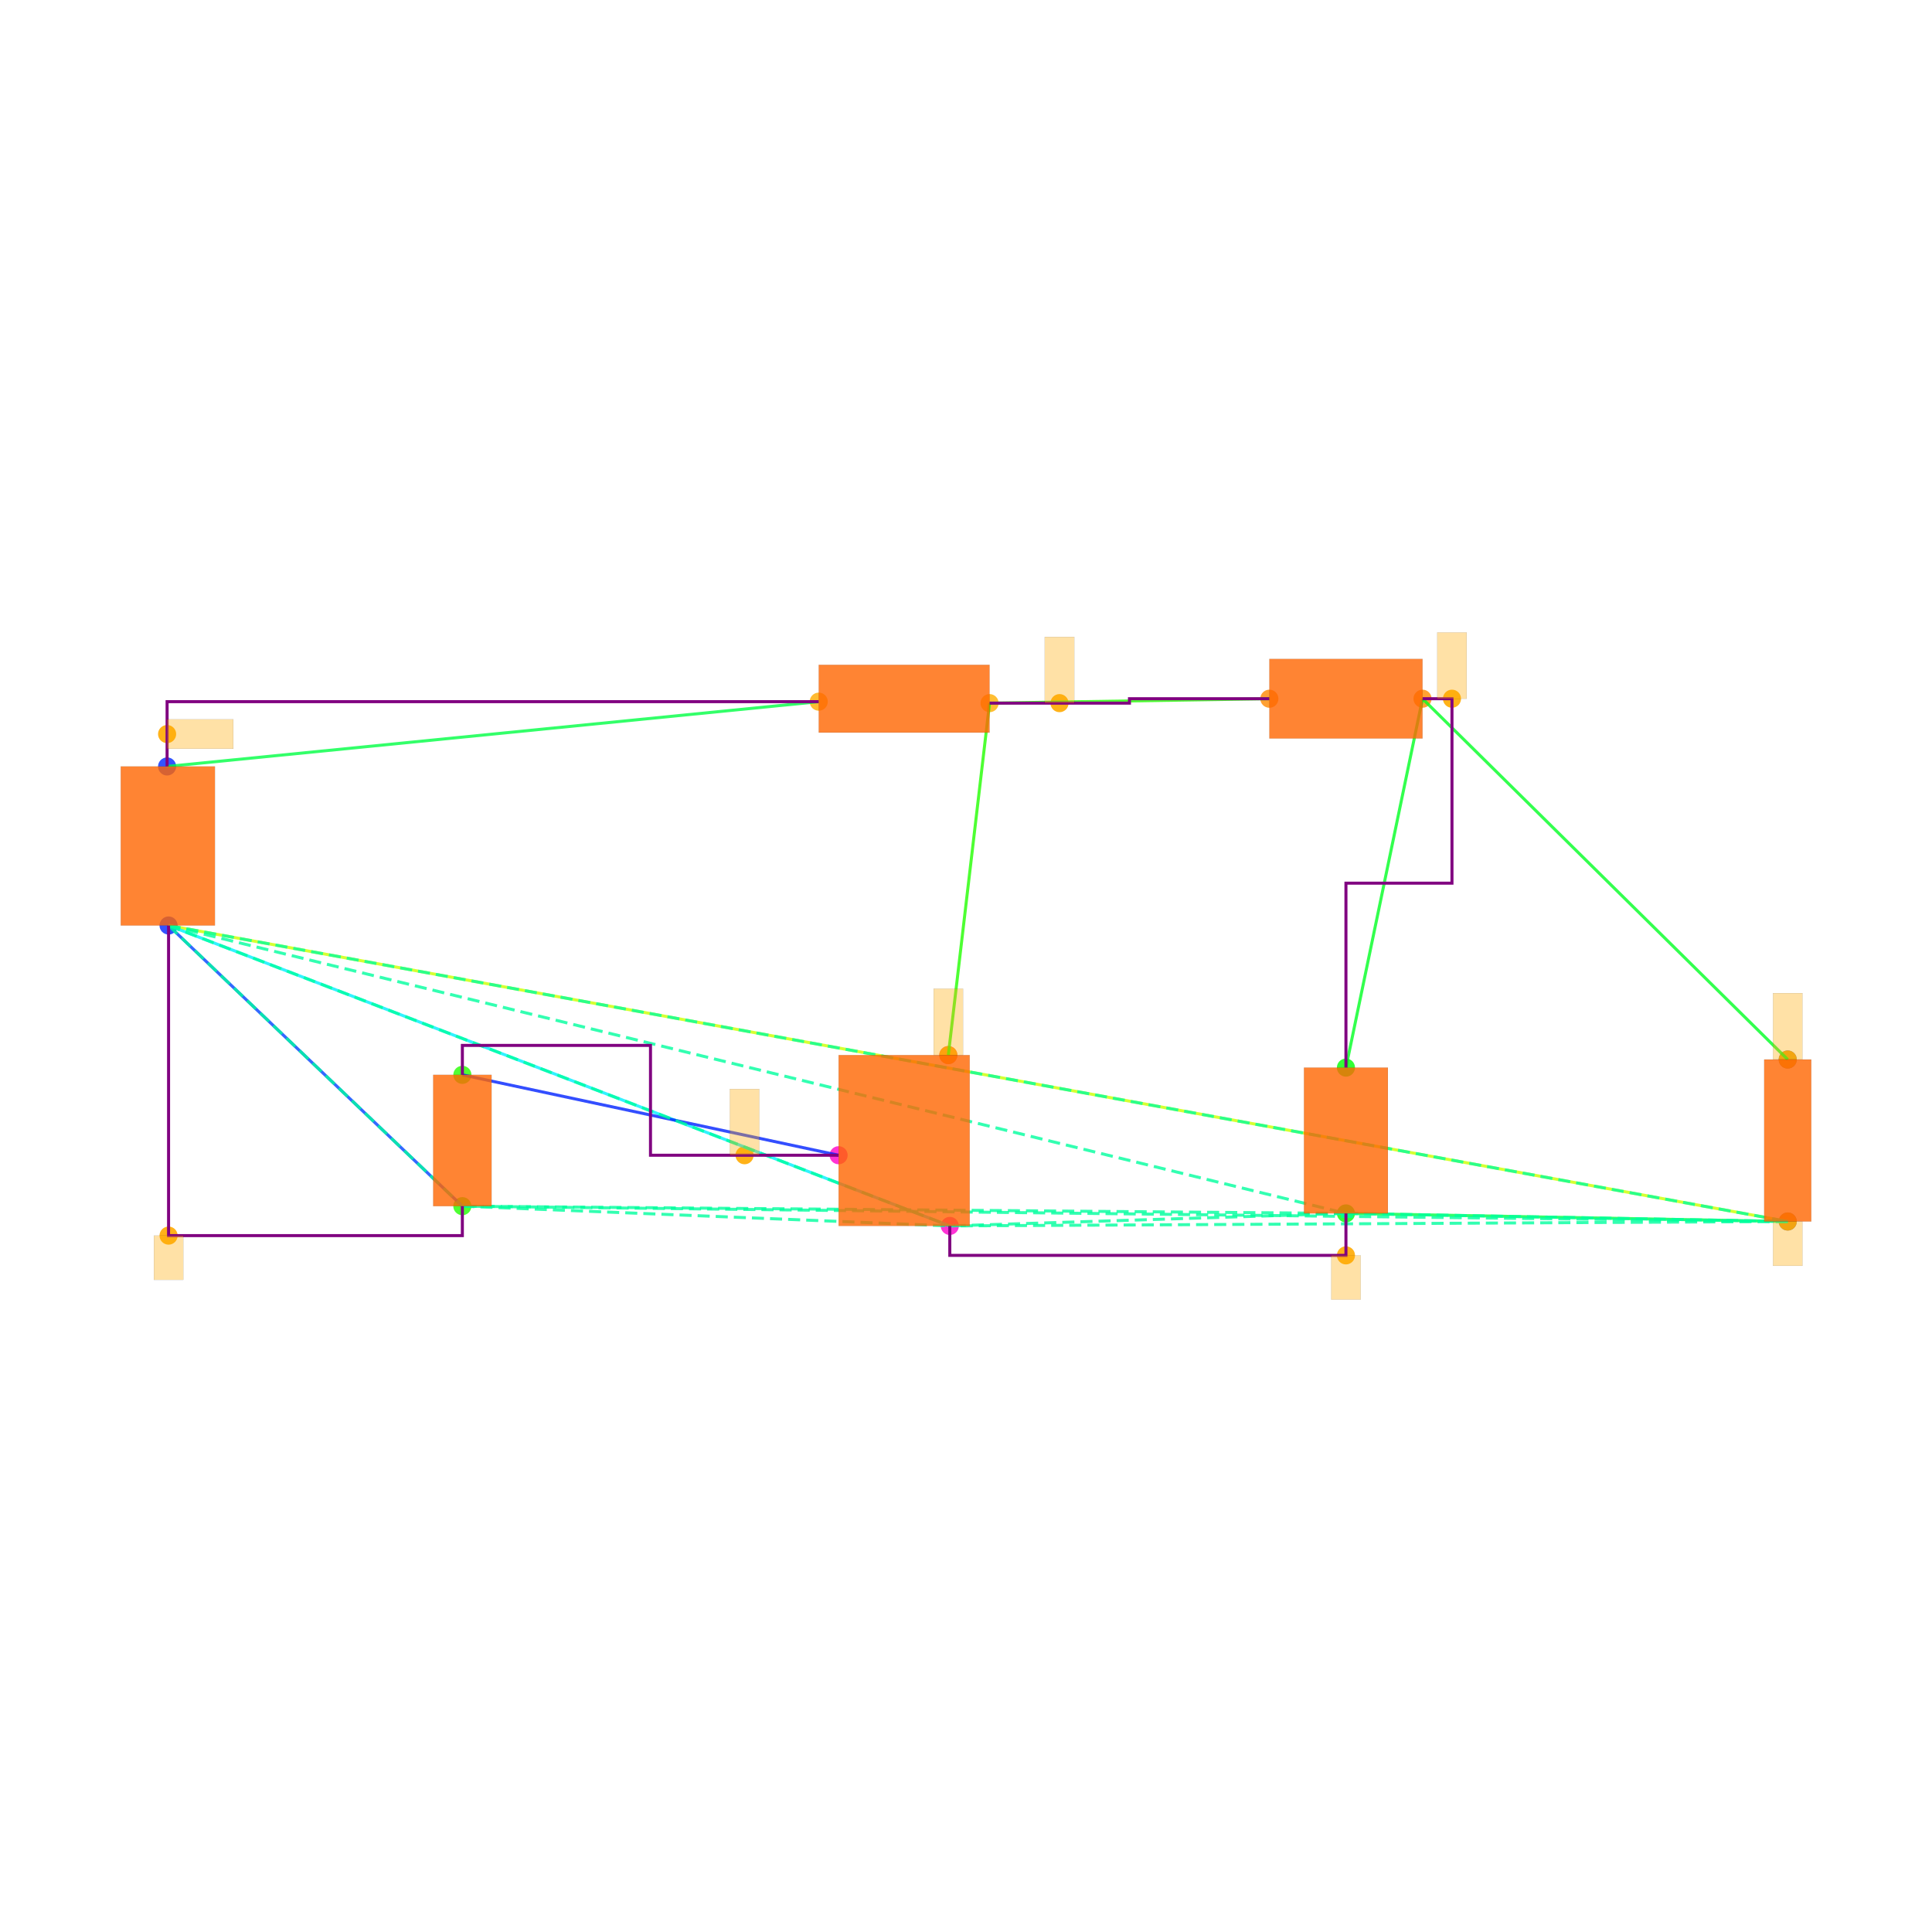
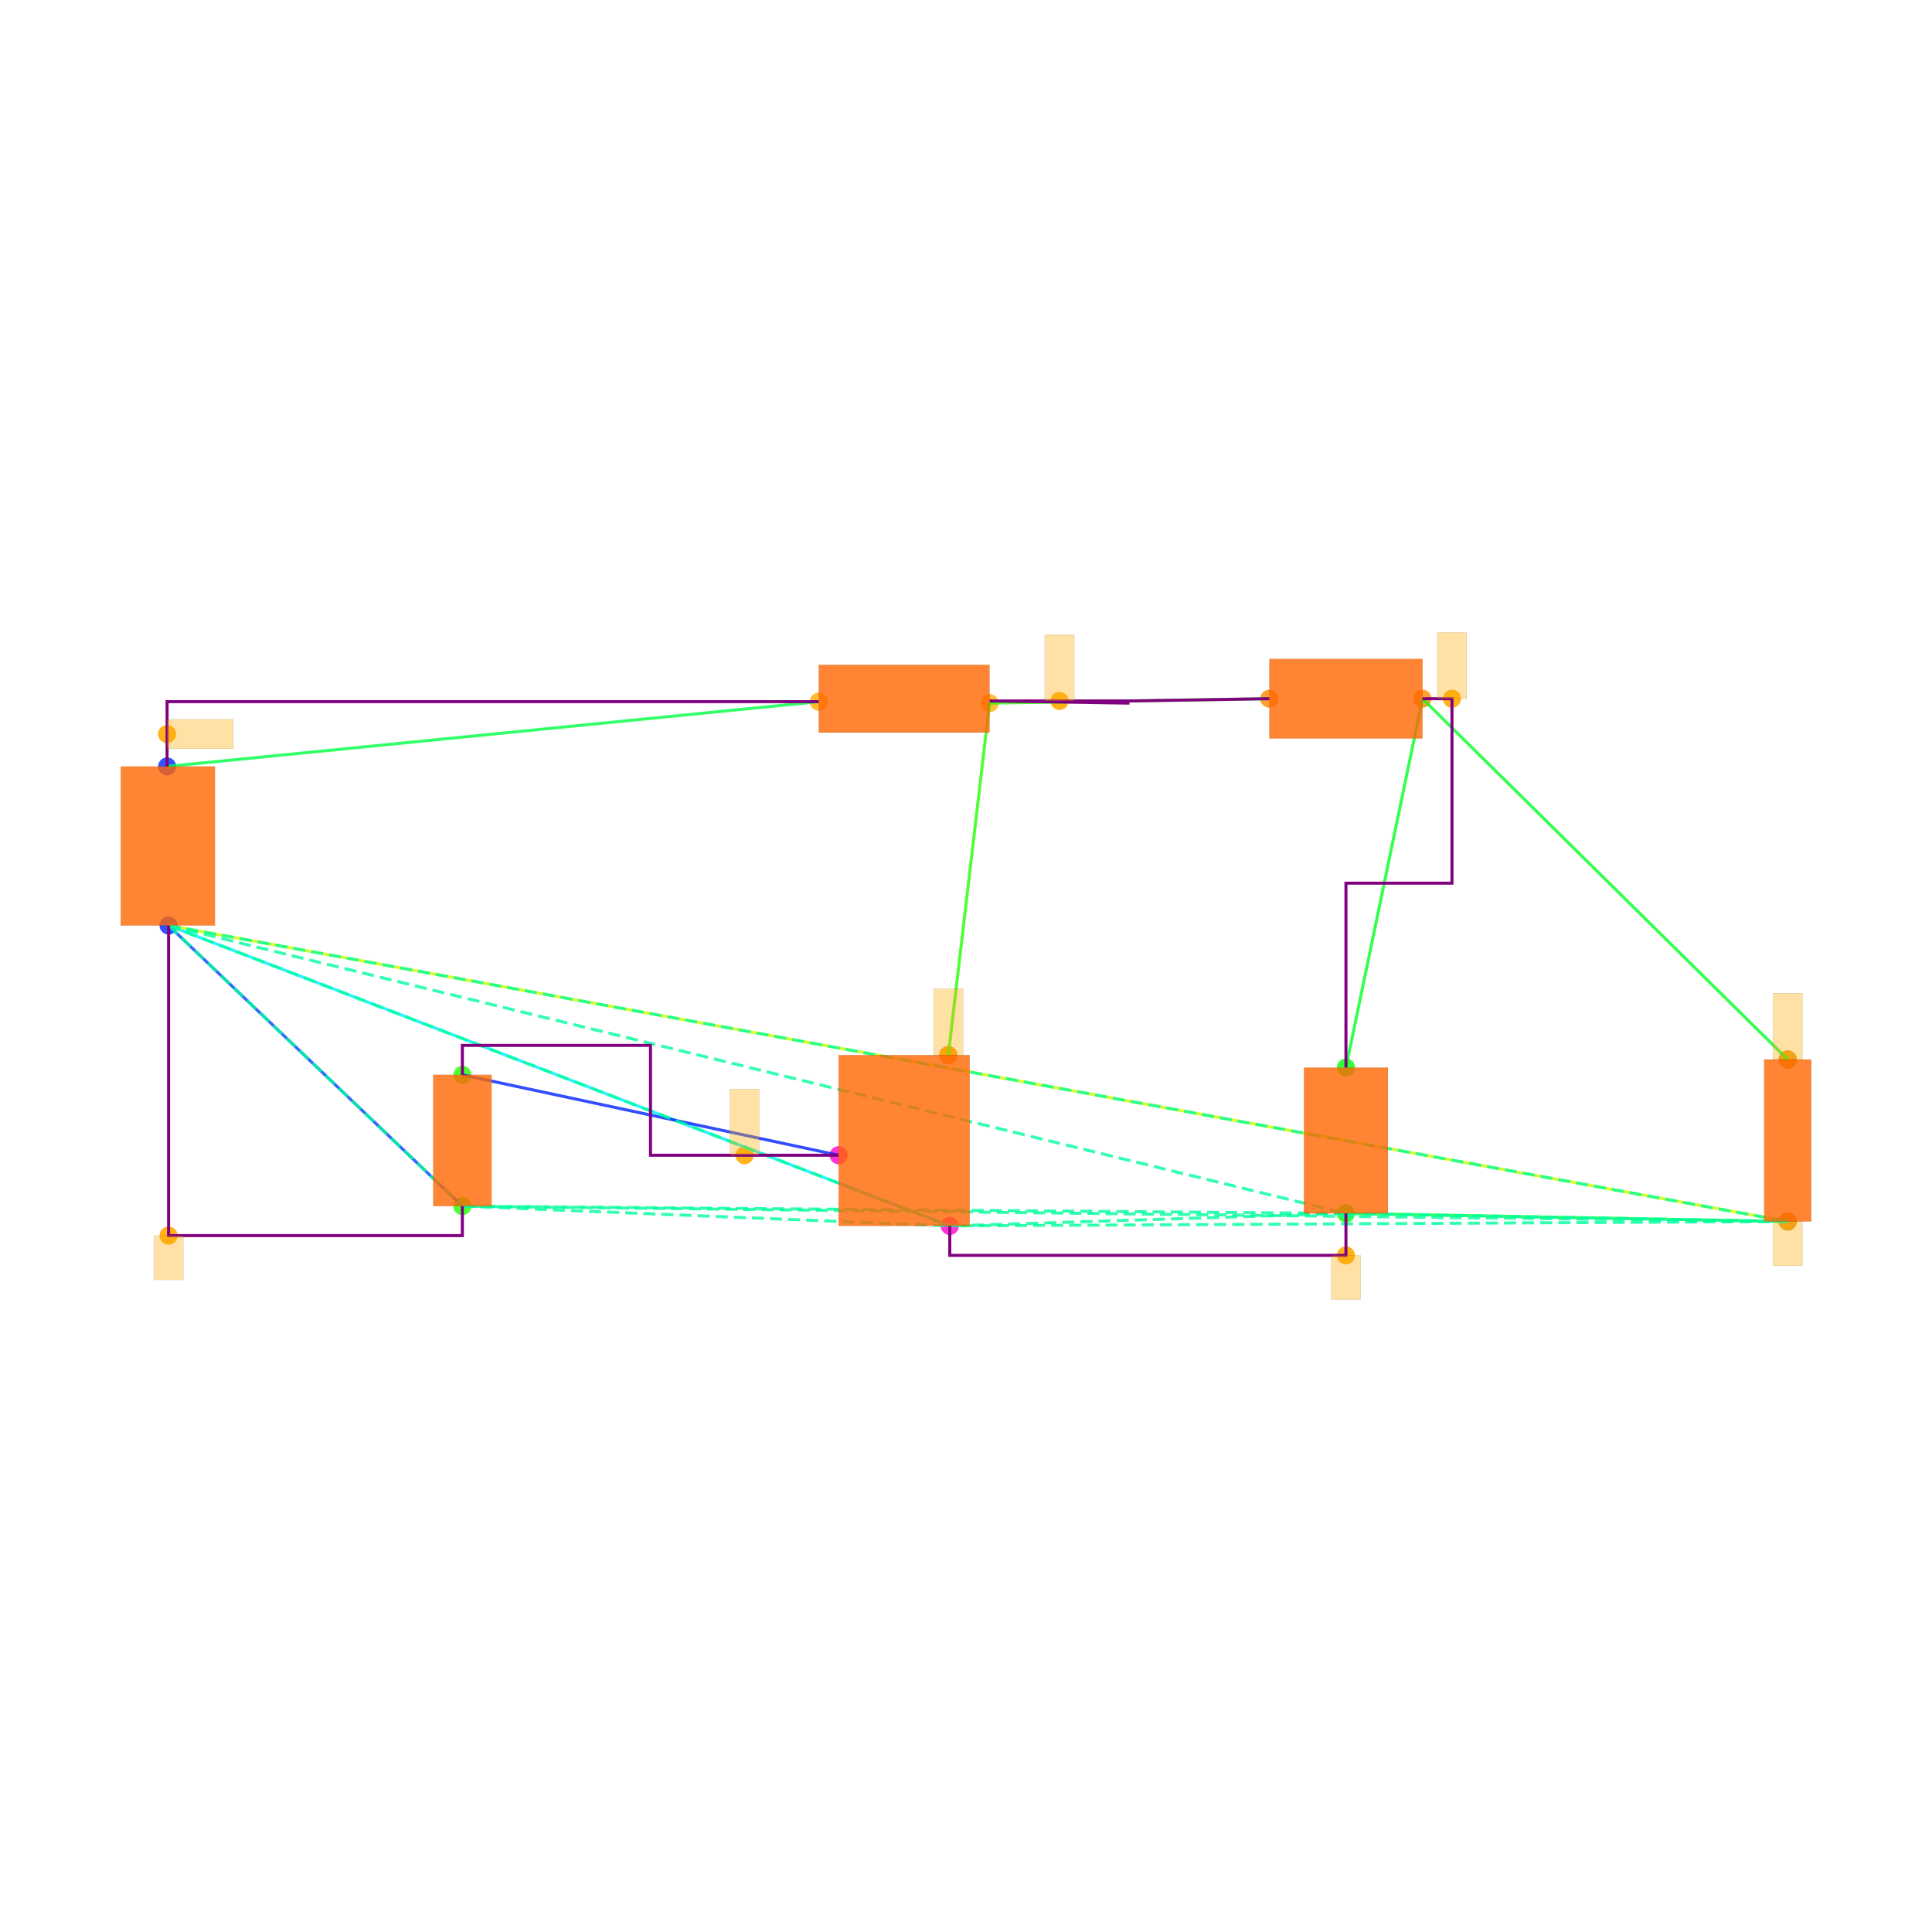
<svg xmlns="http://www.w3.org/2000/svg" width="640" height="640" viewBox="0 0 640 640">
  <rect width="100%" height="100%" fill="white" />
  <g>
    <circle data-type="point" data-label="V1.1 y+" data-x="-5.005" data-y="2.54" cx="55.353" cy="253.899" r="3" fill="hsl(230, 100%, 50%, 0.8)" />
  </g>
  <g>
    <circle data-type="point" data-label="V1.2 y-" data-x="-4.995" data-y="1.46" cx="55.841" cy="306.585" r="3" fill="hsl(231, 100%, 50%, 0.8)" />
  </g>
  <g>
    <circle data-type="point" data-label="L1.1 x-" data-x="-0.58" data-y="2.98" cx="271.217" cy="232.435" r="3" fill="hsl(40, 100%, 50%, 0.8)" />
  </g>
  <g>
    <circle data-type="point" data-label="L1.2 x+" data-x="0.58" data-y="2.97" cx="327.805" cy="232.923" r="3" fill="hsl(41, 100%, 50%, 0.8)" />
  </g>
  <g>
    <circle data-type="point" data-label="D1.1 x-" data-x="2.48" data-y="3" cx="420.493" cy="231.459" r="3" fill="hsl(32, 100%, 50%, 0.8)" />
  </g>
  <g>
    <circle data-type="point" data-label="D1.2 x+" data-x="3.52" data-y="3" cx="471.227" cy="231.459" r="3" fill="hsl(33, 100%, 50%, 0.8)" />
  </g>
  <g>
    <circle data-type="point" data-label="C1.2 y-" data-x="3" data-y="-0.49500000000000005" cx="445.86" cy="401.955" r="3" fill="hsl(122, 100%, 50%, 0.8)" />
  </g>
  <g>
    <circle data-type="point" data-label="C1.1 y+" data-x="3" data-y="0.49500000000000005" cx="445.86" cy="353.66" r="3" fill="hsl(121, 100%, 50%, 0.8)" />
  </g>
  <g>
    <circle data-type="point" data-label="R1.1 y+" data-x="6" data-y="0.55" cx="592.208" cy="350.977" r="3" fill="hsl(226, 100%, 50%, 0.8)" />
  </g>
  <g>
    <circle data-type="point" data-label="R1.2 y-" data-x="6" data-y="-0.55" cx="592.208" cy="404.638" r="3" fill="hsl(227, 100%, 50%, 0.8)" />
  </g>
  <g>
    <circle data-type="point" data-label="V2.1 y+" data-x="-2.9999378" data-y="0.4458008" cx="153.166" cy="356.06" r="3" fill="hsl(111, 100%, 50%, 0.8)" />
  </g>
  <g>
    <circle data-type="point" data-label="V2.2 y-" data-x="-3.0000622" data-y="-0.4458008" cx="153.16" cy="399.555" r="3" fill="hsl(112, 100%, 50%, 0.8)" />
  </g>
  <g>
    <circle data-type="point" data-label="M1.1 y+" data-x="0.3" data-y="0.58" cx="314.146" cy="349.514" r="3" fill="hsl(311, 100%, 50%, 0.8)" />
  </g>
  <g>
    <circle data-type="point" data-label="M1.2 y-" data-x="0.31" data-y="-0.58" cx="314.634" cy="406.102" r="3" fill="hsl(312, 100%, 50%, 0.8)" />
  </g>
  <g>
    <circle data-type="point" data-label="M1.3 x-" data-x="-0.445" data-y="-0.1" cx="277.803" cy="382.686" r="3" fill="hsl(313, 100%, 50%, 0.8)" />
  </g>
  <g>
    <circle data-type="point" data-label="" data-x="-5.005" data-y="2.7600000000000002" cx="55.353" cy="243.167" r="3" fill="hsl(40, 100%, 50%, 0.9)" />
  </g>
  <g>
    <circle data-type="point" data-label="" data-x="3" data-y="-0.78" cx="445.86" cy="415.858" r="3" fill="hsl(40, 100%, 50%, 0.9)" />
  </g>
  <g>
    <circle data-type="point" data-label="" data-x="6" data-y="-0.55" cx="592.208" cy="404.638" r="3" fill="hsl(40, 100%, 50%, 0.9)" />
  </g>
  <g>
    <circle data-type="point" data-label="" data-x="-4.995" data-y="-0.6458008" cx="55.841" cy="409.312" r="3" fill="hsl(40, 100%, 50%, 0.9)" />
  </g>
  <g>
-     <circle data-type="point" data-label="" data-x="1.055" data-y="2.97" cx="350.977" cy="232.923" r="3" fill="hsl(40, 100%, 50%, 0.9)" />
+     <circle data-type="point" data-label="" data-x="1.055" data-y="2.9850000000000003" cx="350.977" cy="232.191" r="3" fill="hsl(40, 100%, 50%, 0.9)" />
  </g>
  <g>
    <circle data-type="point" data-label="" data-x="0.3" data-y="0.58" cx="314.146" cy="349.514" r="3" fill="hsl(40, 100%, 50%, 0.9)" />
  </g>
  <g>
    <circle data-type="point" data-label="" data-x="3.7199999999999998" data-y="3" cx="480.983" cy="231.459" r="3" fill="hsl(40, 100%, 50%, 0.9)" />
  </g>
  <g>
    <circle data-type="point" data-label="" data-x="6" data-y="0.55" cx="592.208" cy="350.977" r="3" fill="hsl(40, 100%, 50%, 0.9)" />
  </g>
  <g>
    <circle data-type="point" data-label="" data-x="-1.08373445" data-y="-0.09999999999999987" cx="246.644" cy="382.686" r="3" fill="hsl(40, 100%, 50%, 0.9)" />
  </g>
  <g>
    <polyline data-points="-5.005,2.54 -0.58,2.98" data-type="line" data-label="" points="55.353,253.899 271.217,232.435" fill="none" stroke="hsl(136, 100%, 50%, 0.8)" stroke-width="1" />
  </g>
  <g>
    <polyline data-points="0.58,2.97 2.48,3" data-type="line" data-label="" points="327.805,232.923 420.493,231.459" fill="none" stroke="hsl(112, 100%, 50%, 0.8)" stroke-width="1" />
  </g>
  <g>
    <polyline data-points="3.52,3 3,0.49500000000000005" data-type="line" data-label="" points="471.227,231.459 445.86,353.66" fill="none" stroke="hsl(128, 100%, 50%, 0.8)" stroke-width="1" />
  </g>
  <g>
    <polyline data-points="3.52,3 6,0.55" data-type="line" data-label="" points="471.227,231.459 592.208,350.977" fill="none" stroke="hsl(128, 100%, 50%, 0.8)" stroke-width="1" />
  </g>
  <g>
    <polyline data-points="3,-0.49500000000000005 6,-0.55" data-type="line" data-label="" points="445.86,401.955 592.208,404.638" fill="none" stroke="hsl(136, 100%, 50%, 0.8)" stroke-width="1" />
  </g>
  <g>
    <polyline data-points="6,-0.55 -4.995,1.46" data-type="line" data-label="" points="592.208,404.638 55.841,306.585" fill="none" stroke="hsl(72, 100%, 50%, 0.8)" stroke-width="1" />
  </g>
  <g>
    <polyline data-points="0.58,2.97 0.3,0.58" data-type="line" data-label="" points="327.805,232.923 314.146,349.514" fill="none" stroke="hsl(112, 100%, 50%, 0.8)" stroke-width="1" />
  </g>
  <g>
    <polyline data-points="0.31,-0.58 -4.995,1.46" data-type="line" data-label="" points="314.634,406.102 55.841,306.585" fill="none" stroke="hsl(184, 100%, 50%, 0.8)" stroke-width="1" />
  </g>
  <g>
    <polyline data-points="-0.445,-0.1 -2.9999378,0.4458008" data-type="line" data-label="" points="277.803,382.686 153.166,356.06" fill="none" stroke="hsl(232, 100%, 50%, 0.8)" stroke-width="1" />
  </g>
  <g>
    <polyline data-points="-3.0000622,-0.4458008 -4.995,1.46" data-type="line" data-label="" points="153.16,399.555 55.841,306.585" fill="none" stroke="hsl(224, 100%, 50%, 0.8)" stroke-width="1" />
  </g>
  <g>
    <polyline data-points="-4.995,1.46 3,-0.49500000000000005" data-type="line" data-label="" points="55.841,306.585 445.86,401.955" fill="none" stroke="hsl(157, 100%, 50%, 0.8)" stroke-width="1" stroke-dasharray="4 2" />
  </g>
  <g>
    <polyline data-points="-4.995,1.46 6,-0.55" data-type="line" data-label="" points="55.841,306.585 592.208,404.638" fill="none" stroke="hsl(157, 100%, 50%, 0.8)" stroke-width="1" stroke-dasharray="4 2" />
  </g>
  <g>
    <polyline data-points="-4.995,1.46 -3.0000622,-0.4458008" data-type="line" data-label="" points="55.841,306.585 153.16,399.555" fill="none" stroke="hsl(157, 100%, 50%, 0.8)" stroke-width="1" stroke-dasharray="4 2" />
  </g>
  <g>
    <polyline data-points="-4.995,1.46 0.31,-0.58" data-type="line" data-label="" points="55.841,306.585 314.634,406.102" fill="none" stroke="hsl(157, 100%, 50%, 0.8)" stroke-width="1" stroke-dasharray="4 2" />
  </g>
  <g>
    <polyline data-points="3,-0.49500000000000005 6,-0.55" data-type="line" data-label="" points="445.86,401.955 592.208,404.638" fill="none" stroke="hsl(157, 100%, 50%, 0.8)" stroke-width="1" stroke-dasharray="4 2" />
  </g>
  <g>
    <polyline data-points="3,-0.49500000000000005 -3.0000622,-0.4458008" data-type="line" data-label="" points="445.86,401.955 153.16,399.555" fill="none" stroke="hsl(157, 100%, 50%, 0.8)" stroke-width="1" stroke-dasharray="4 2" />
  </g>
  <g>
    <polyline data-points="3,-0.49500000000000005 0.31,-0.58" data-type="line" data-label="" points="445.86,401.955 314.634,406.102" fill="none" stroke="hsl(157, 100%, 50%, 0.8)" stroke-width="1" stroke-dasharray="4 2" />
  </g>
  <g>
    <polyline data-points="6,-0.55 -3.0000622,-0.4458008" data-type="line" data-label="" points="592.208,404.638 153.16,399.555" fill="none" stroke="hsl(157, 100%, 50%, 0.8)" stroke-width="1" stroke-dasharray="4 2" />
  </g>
  <g>
    <polyline data-points="6,-0.55 0.31,-0.58" data-type="line" data-label="" points="592.208,404.638 314.634,406.102" fill="none" stroke="hsl(157, 100%, 50%, 0.8)" stroke-width="1" stroke-dasharray="4 2" />
  </g>
  <g>
    <polyline data-points="-3.0000622,-0.4458008 0.31,-0.58" data-type="line" data-label="" points="153.16,399.555 314.634,406.102" fill="none" stroke="hsl(157, 100%, 50%, 0.8)" stroke-width="1" stroke-dasharray="4 2" />
  </g>
  <g>
-     <polyline data-points="0.58,2.97 1.53,2.97 1.53,3 2.48,3" data-type="line" data-label="" points="327.805,232.923 374.149,232.923 374.149,231.459 420.493,231.459" fill="none" stroke="purple" stroke-width="1" />
+     <polyline data-points="1.53,2.97 0.58,2.9850000000000003 1.53,2.9850000000000003 2.48,3" data-type="line" data-label="" points="374.149,232.923 327.805,232.191 374.149,232.191 420.493,231.459" fill="none" stroke="purple" stroke-width="1" />
  </g>
  <g>
    <polyline data-points="-5.005,2.54 -5.005,2.9800000000000004 -0.5800000000000001,2.9800000000000004" data-type="line" data-label="" points="55.353,253.899 55.353,232.435 271.217,232.435" fill="none" stroke="purple" stroke-width="1" />
  </g>
  <g>
    <polyline data-points="3.52,3 3.7199999999999998,3 3.7199999999999998,1.7474999999999996 3,1.7474999999999996 3,0.49500000000000005" data-type="line" data-label="" points="471.227,231.459 480.983,231.459 480.983,292.56 445.86,292.56 445.86,353.66" fill="none" stroke="purple" stroke-width="1" />
  </g>
  <g>
    <polyline data-points="3,-0.4950000000000001 3,-0.78 0.31,-0.78 0.31,-0.58" data-type="line" data-label="" points="445.86,401.955 445.86,415.858 314.634,415.858 314.634,406.102" fill="none" stroke="purple" stroke-width="1" />
  </g>
  <g>
    <polyline data-points="-4.995,1.46 -4.995,-0.6458008 -3.0000622,-0.6458008 -3.0000622,-0.4458007999999998" data-type="line" data-label="" points="55.841,306.585 55.841,409.312 153.16,409.312 153.16,399.555" fill="none" stroke="purple" stroke-width="1" />
  </g>
  <g>
    <polyline data-points="-0.44499999999999984,-0.09999999999999987 -1.7224689,-0.09999999999999987 -1.7224689,0.6458008000000002 -2.9999378,0.6458008000000002 -2.9999378,0.4458008" data-type="line" data-label="" points="277.803,382.686 215.484,382.686 215.484,346.304 153.166,346.304 153.166,356.06" fill="none" stroke="purple" stroke-width="1" />
  </g>
  <g>
    <rect data-type="rect" data-label="schematic_component_0" data-x="-5" data-y="2" x="40" y="253.899" width="31.194" height="52.685" fill="hsl(24, 100%, 50%, 0.8)" stroke="black" stroke-width="0.02" />
  </g>
  <g>
    <rect data-type="rect" data-label="schematic_component_1" data-x="0" data-y="3" x="271.217" y="220.239" width="56.588" height="22.44" fill="hsl(24, 100%, 50%, 0.8)" stroke="black" stroke-width="0.02" />
  </g>
  <g>
    <rect data-type="rect" data-label="schematic_component_2" data-x="3" data-y="3" x="420.493" y="218.288" width="50.734" height="26.343" fill="hsl(24, 100%, 50%, 0.8)" stroke="black" stroke-width="0.02" />
  </g>
  <g>
    <rect data-type="rect" data-label="schematic_component_3" data-x="3" data-y="0" x="431.957" y="353.66" width="27.806" height="48.295" fill="hsl(24, 100%, 50%, 0.8)" stroke="black" stroke-width="0.02" />
  </g>
  <g>
    <rect data-type="rect" data-label="schematic_component_4" data-x="6" data-y="0" x="584.416" y="350.977" width="15.584" height="53.661" fill="hsl(24, 100%, 50%, 0.8)" stroke="black" stroke-width="0.02" />
  </g>
  <g>
    <rect data-type="rect" data-label="schematic_component_5" data-x="-3" data-y="0" x="143.498" y="356.06" width="19.33" height="43.495" fill="hsl(24, 100%, 50%, 0.8)" stroke="black" stroke-width="0.02" />
  </g>
  <g>
    <rect data-type="rect" data-label="schematic_component_6" data-x="0" data-y="0" x="277.803" y="349.514" width="43.417" height="56.588" fill="hsl(24, 100%, 50%, 0.8)" stroke="black" stroke-width="0.02" />
  </g>
  <g>
    <rect data-type="rect" data-label="" data-x="-4.78" data-y="2.7600000000000002" x="55.353" y="238.289" width="21.952" height="9.757" fill="hsl(40, 100%, 50%, 0.35)" stroke="black" stroke-width="0.02" />
  </g>
  <g>
    <rect data-type="rect" data-label="" data-x="3" data-y="-0.93" x="440.981" y="415.858" width="9.757" height="14.635" fill="hsl(40, 100%, 50%, 0.35)" stroke="black" stroke-width="0.02" />
  </g>
  <g>
    <rect data-type="rect" data-label="" data-x="6" data-y="-0.7010000000000001" x="587.33" y="404.687" width="9.757" height="14.635" fill="hsl(40, 100%, 50%, 0.35)" stroke="black" stroke-width="0.02" />
  </g>
  <g>
    <rect data-type="rect" data-label="" data-x="-4.995" data-y="-0.7958008" x="50.963" y="409.312" width="9.757" height="14.635" fill="hsl(40, 100%, 50%, 0.35)" stroke="black" stroke-width="0.02" />
  </g>
  <g>
-     <rect data-type="rect" data-label="" data-x="1.055" data-y="3.1950000000000003" x="346.099" y="210.97" width="9.757" height="21.952" fill="hsl(40, 100%, 50%, 0.35)" stroke="black" stroke-width="0.02" />
+     <rect data-type="rect" data-label="" data-x="1.055" data-y="3.2100000000000004" x="346.099" y="210.239" width="9.757" height="21.952" fill="hsl(40, 100%, 50%, 0.35)" stroke="black" stroke-width="0.02" />
  </g>
  <g>
    <rect data-type="rect" data-label="" data-x="0.3" data-y="0.8059999999999999" x="309.268" y="327.513" width="9.757" height="21.952" fill="hsl(40, 100%, 50%, 0.35)" stroke="black" stroke-width="0.02" />
  </g>
  <g>
    <rect data-type="rect" data-label="" data-x="3.7199999999999998" data-y="3.225" x="476.105" y="209.507" width="9.757" height="21.952" fill="hsl(40, 100%, 50%, 0.35)" stroke="black" stroke-width="0.02" />
  </g>
  <g>
    <rect data-type="rect" data-label="" data-x="6" data-y="0.776" x="587.33" y="328.976" width="9.757" height="21.952" fill="hsl(40, 100%, 50%, 0.35)" stroke="black" stroke-width="0.02" />
  </g>
  <g>
    <rect data-type="rect" data-label="" data-x="-1.08373445" data-y="0.12500000000000014" x="241.765" y="360.734" width="9.757" height="21.952" fill="hsl(40, 100%, 50%, 0.35)" stroke="black" stroke-width="0.02" />
  </g>
  <g id="crosshair" style="display: none">
    <line id="crosshair-h" y1="0" y2="640" stroke="#666" stroke-width="0.5" />
    <line id="crosshair-v" x1="0" x2="640" stroke="#666" stroke-width="0.5" />
    <text id="coordinates" font-family="monospace" font-size="12" fill="#666" />
  </g>
</svg>
